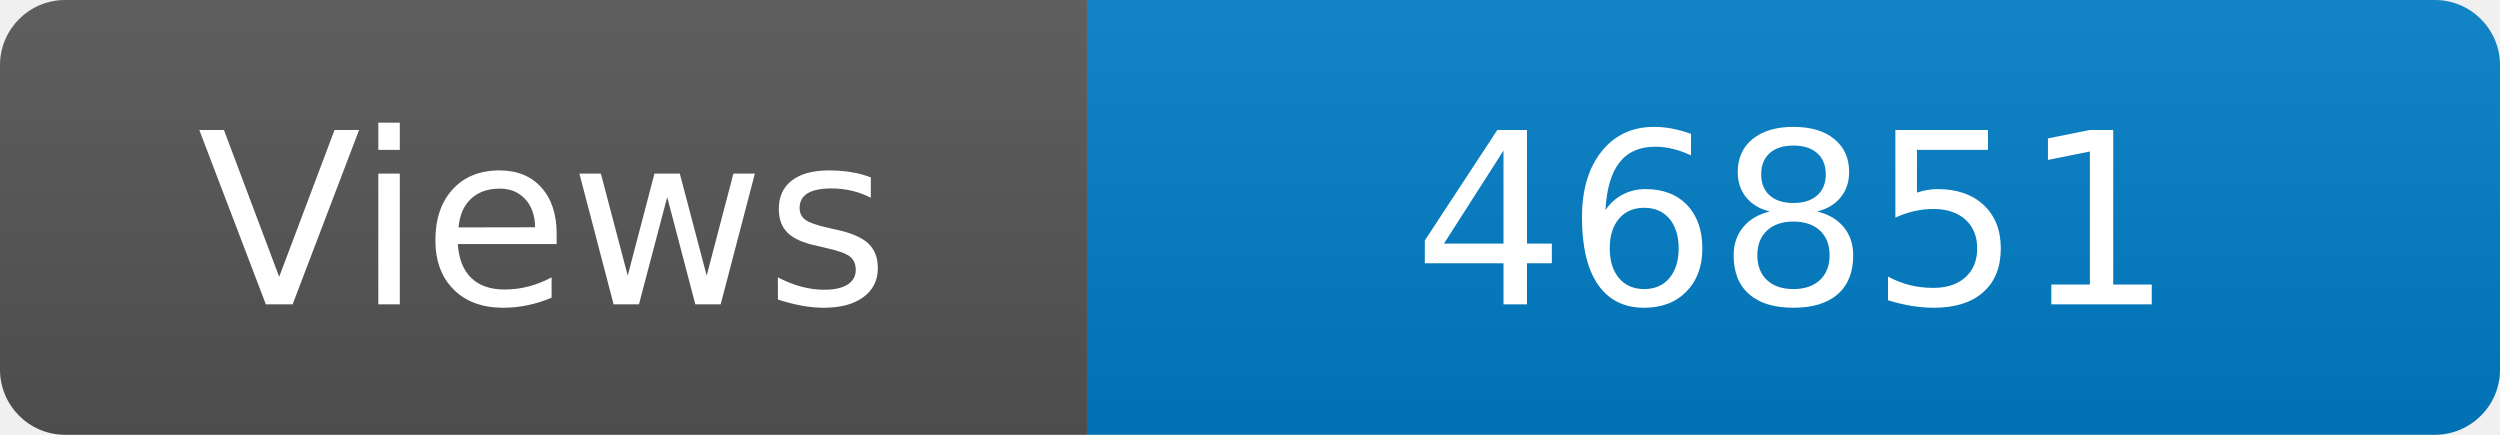
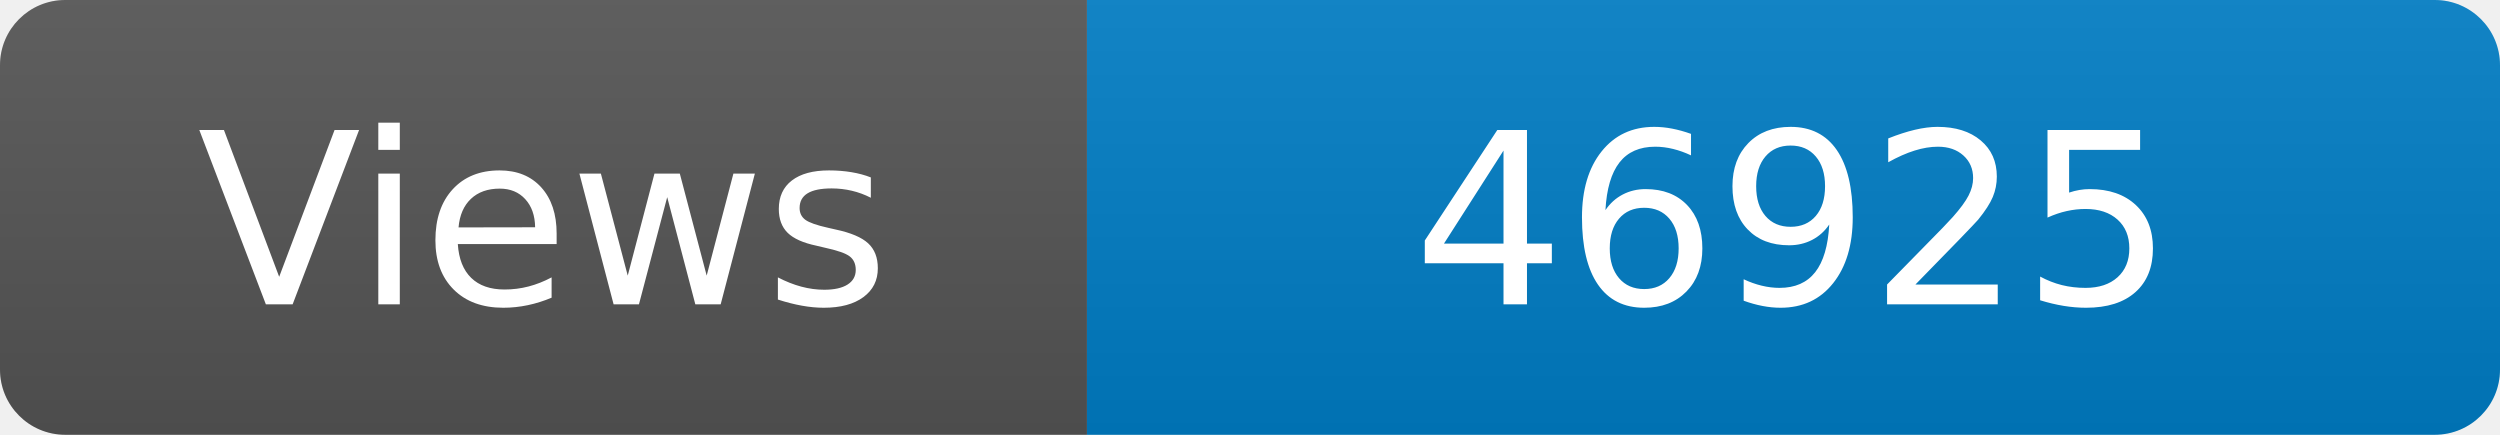
<svg xmlns="http://www.w3.org/2000/svg" width="115" height="20" role="img" aria-label="Maintained?: yes">
  <linearGradient id="s" x2="0" y2="100%">
    <stop offset="0" stop-color="#bbb" stop-opacity=".1" />
    <stop offset="1" stop-opacity=".1" />
  </linearGradient>
  <clipPath id="r">
    <rect width="115" height="20" rx="3" fill="#fff" />
  </clipPath>
  <g clip-path="url(#r)">
    <rect width="50" height="20" fill="#555" />
    <rect x="50" width="160" height="20" fill="#007ec6" />
    <rect width="115" height="20" fill="url(#s)" />
  </g>
  <g fill="#fff" text-anchor="middle" font-family="Verdana,Geneva,DejaVu Sans,sans-serif" font-size="110">
    <text x="250" y="140" transform="scale(.1)" fill="#fff">Views</text>
-     <text x="825" y="140" transform="scale(.1)" fill="#fff">46851</text>
+     <text x="825" y="140" transform="scale(.1)" fill="#fff">46925</text>
  </g>
</svg>
